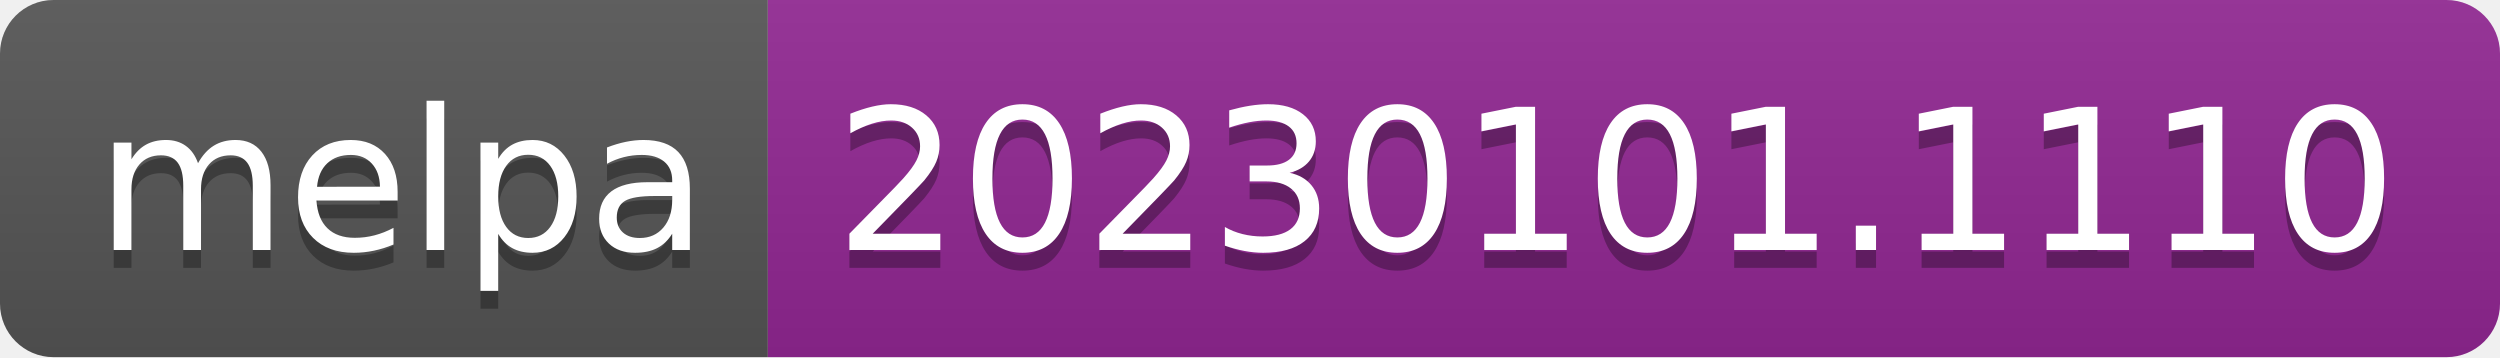
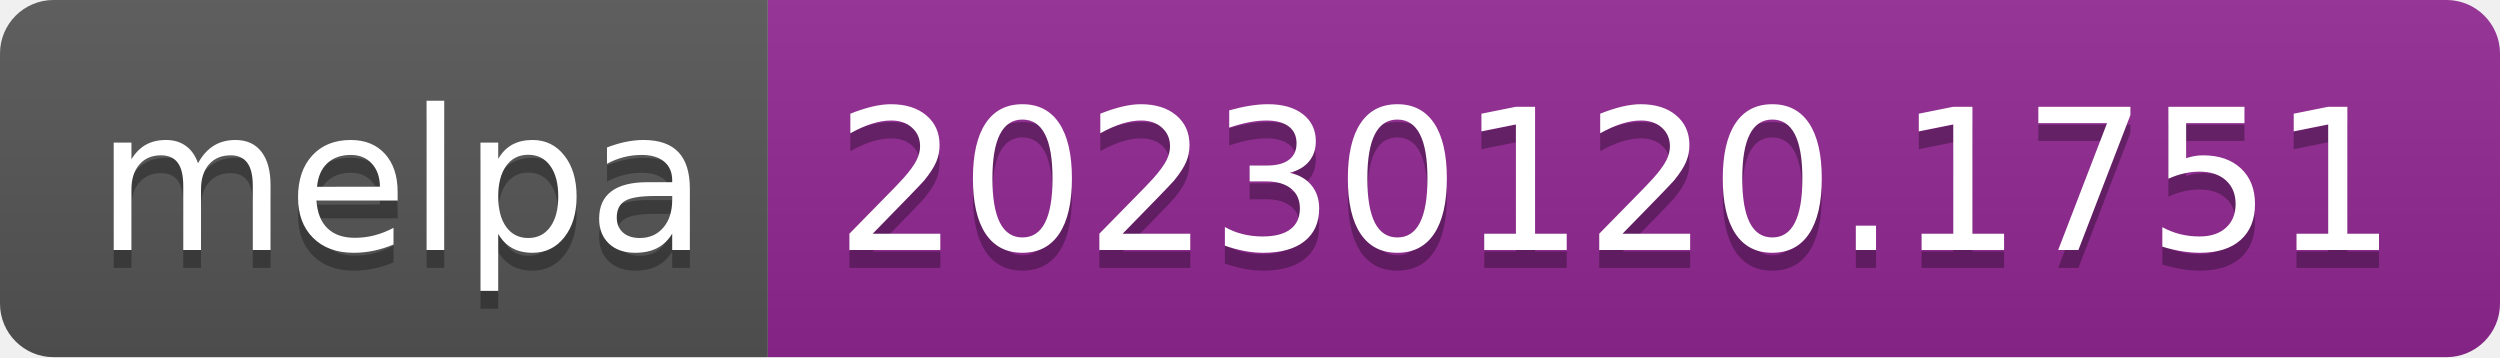
- <svg xmlns="http://www.w3.org/2000/svg" width="140" height="20" role="img" aria-label="melpa: 20230101.1110">
+ <svg xmlns="http://www.w3.org/2000/svg" width="140" height="20" role="img" aria-label="melpa: 20230120.1751">
  <linearGradient id="s" x2="0" y2="100%">
    <stop offset="0" stop-color="#bbb" stop-opacity=".1" />
    <stop offset="1" stop-opacity=".1" />
  </linearGradient>
  <clipPath id="r">
    <rect width="140" height="20" rx="3" fill="#fff" />
  </clipPath>
  <g clip-path="url(#r)">
    <rect width="43" height="20" fill="#555" />
    <rect x="43" width="97" height="20" fill="#922793" />
    <rect width="140" height="20" fill="url(#s)" />
  </g>
  <g fill="#fff" text-anchor="middle" font-family="Verdana,Geneva,DejaVu Sans,sans-serif" text-rendering="geometricPrecision" font-size="110">
    <text aria-hidden="true" x="225" y="150" fill="#010101" fill-opacity=".3" transform="scale(.1)" textLength="330">melpa</text>
    <text x="225" y="140" transform="scale(.1)" fill="#fff" textLength="330">melpa</text>
-     <text aria-hidden="true" x="905" y="150" fill="#010101" fill-opacity=".3" transform="scale(.1)" textLength="870">20230101.1110</text>
-     <text x="905" y="140" transform="scale(.1)" fill="#fff" textLength="870">20230101.1110</text>
+     <text aria-hidden="true" x="905" y="150" fill="#010101" fill-opacity=".3" transform="scale(.1)" textLength="870">20230120.1751</text>
+     <text x="905" y="140" transform="scale(.1)" fill="#fff" textLength="870">20230120.1751</text>
  </g>
</svg>
